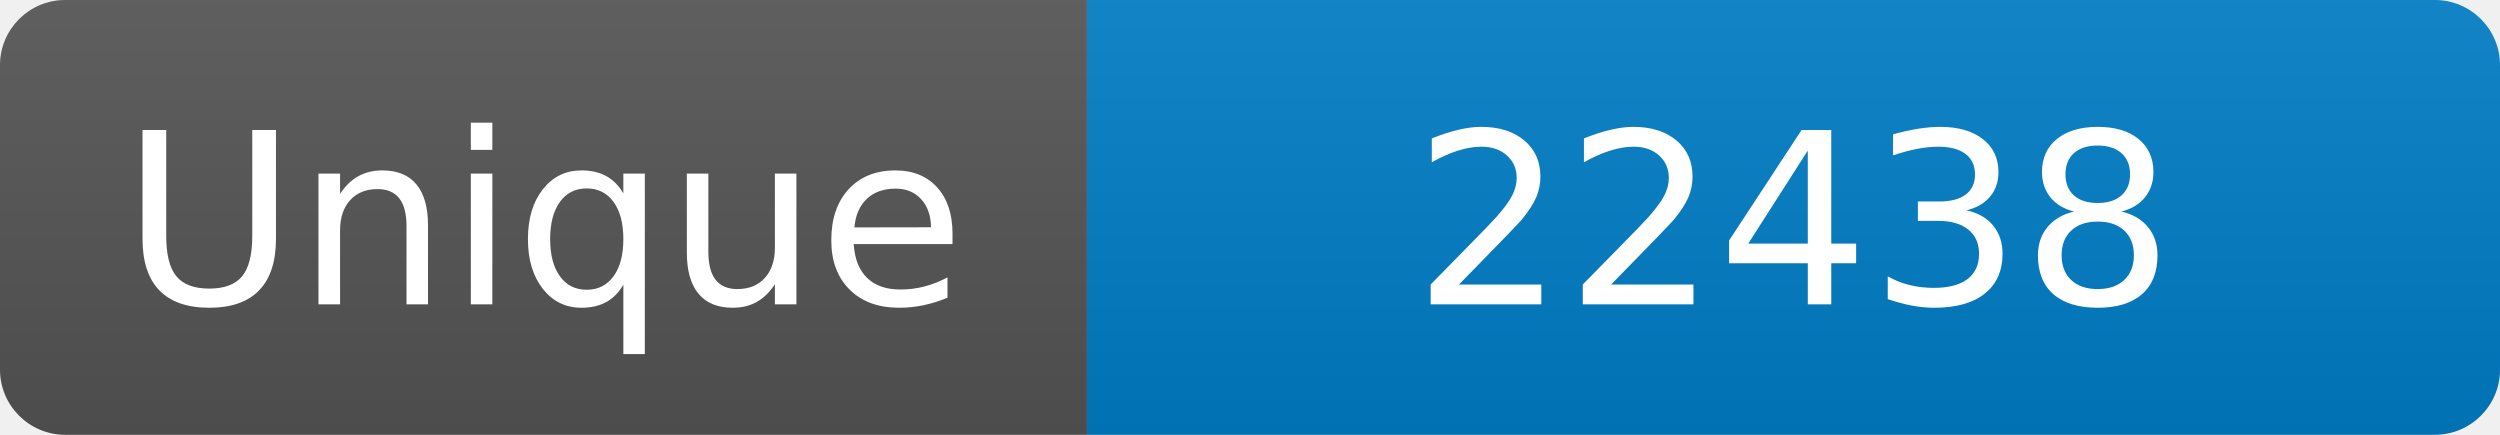
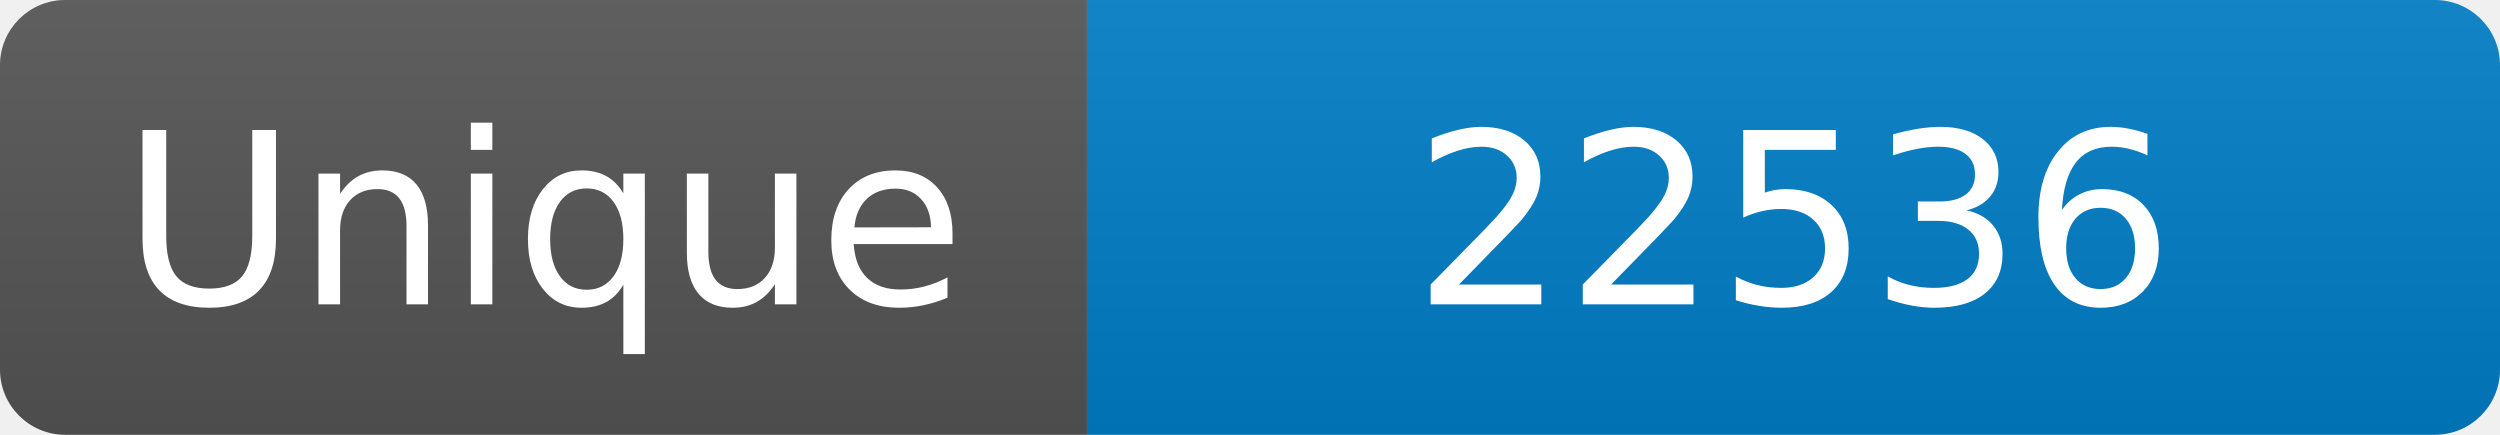
<svg xmlns="http://www.w3.org/2000/svg" width="115" height="20" role="img" aria-label="Maintained?: yes">
  <linearGradient id="s" x2="0" y2="100%">
    <stop offset="0" stop-color="#bbb" stop-opacity=".1" />
    <stop offset="1" stop-opacity=".1" />
  </linearGradient>
  <clipPath id="r">
    <rect width="115" height="20" rx="3" fill="#fff" />
  </clipPath>
  <g clip-path="url(#r)">
    <rect width="50" height="20" fill="#555" />
    <rect x="50" width="160" height="20" fill="#007ec6" />
    <rect width="115" height="20" fill="url(#s)" />
  </g>
  <g fill="#fff" text-anchor="middle" font-family="Verdana,Geneva,DejaVu Sans,sans-serif" font-size="110">
    <text x="250" y="140" transform="scale(.1)" fill="#fff">Unique</text>
-     <text x="825" y="140" transform="scale(.1)" fill="#fff">22438</text>
+     <text x="825" y="140" transform="scale(.1)" fill="#fff">22536</text>
  </g>
</svg>
